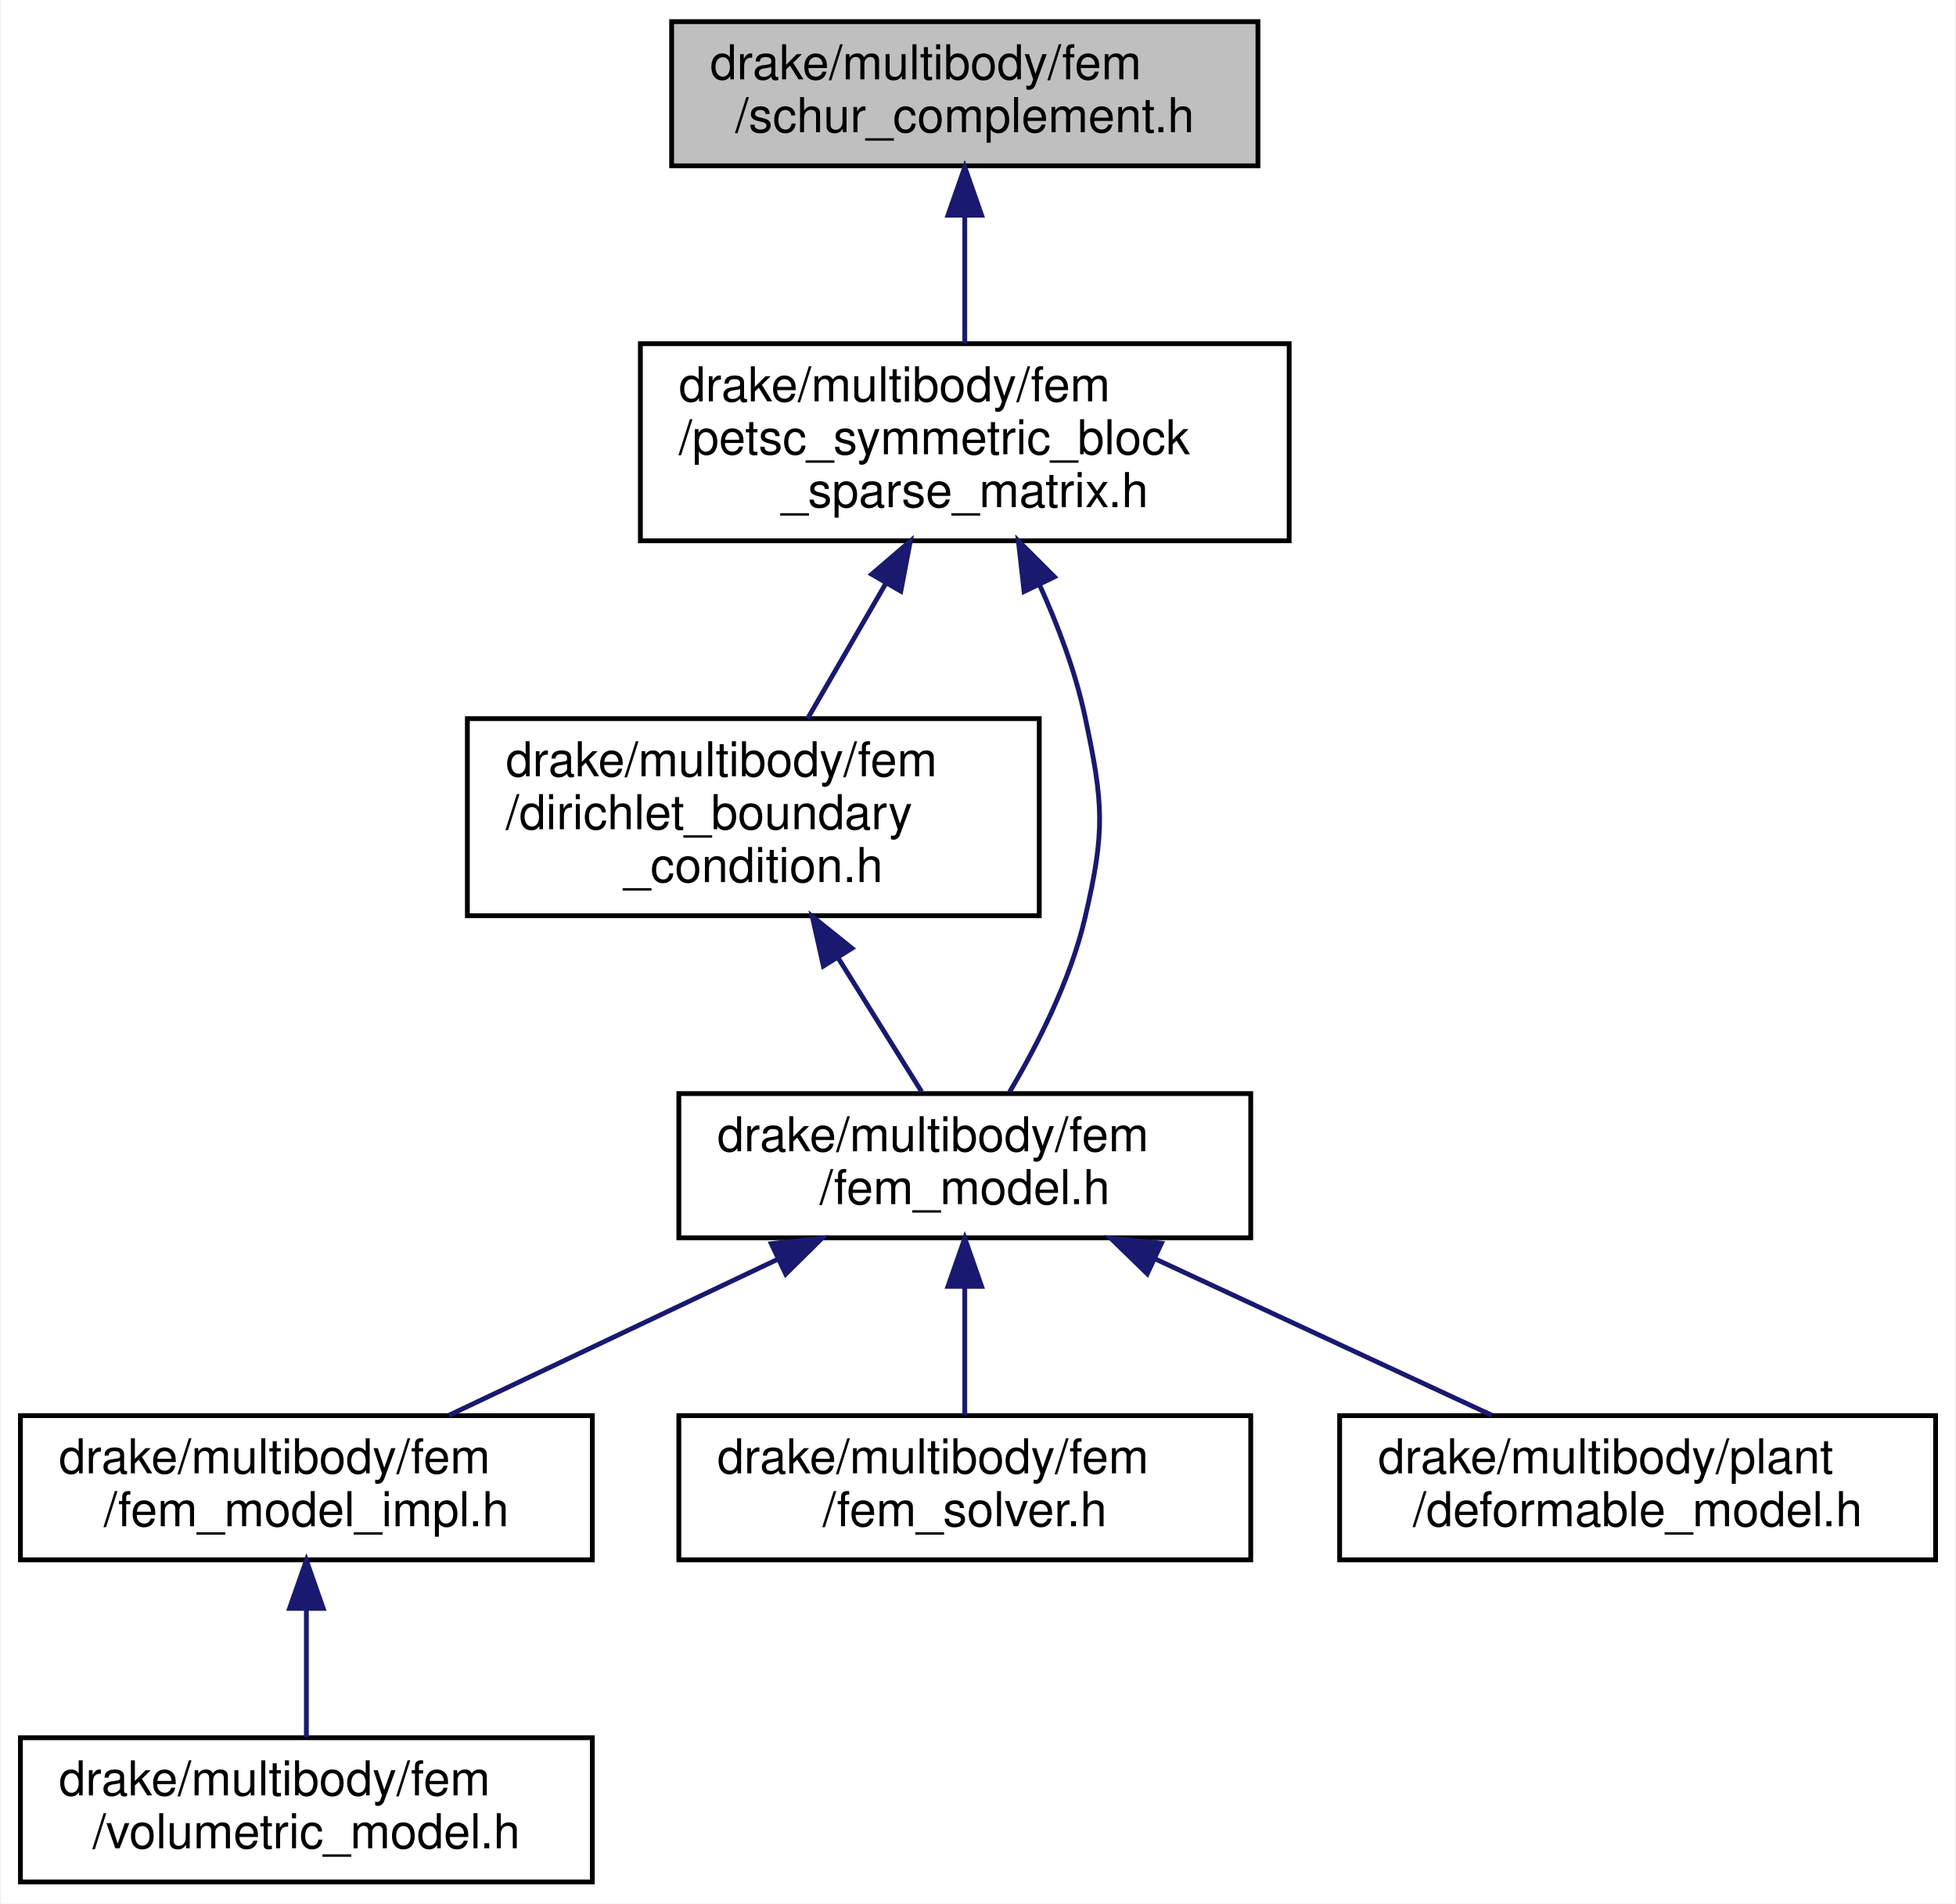
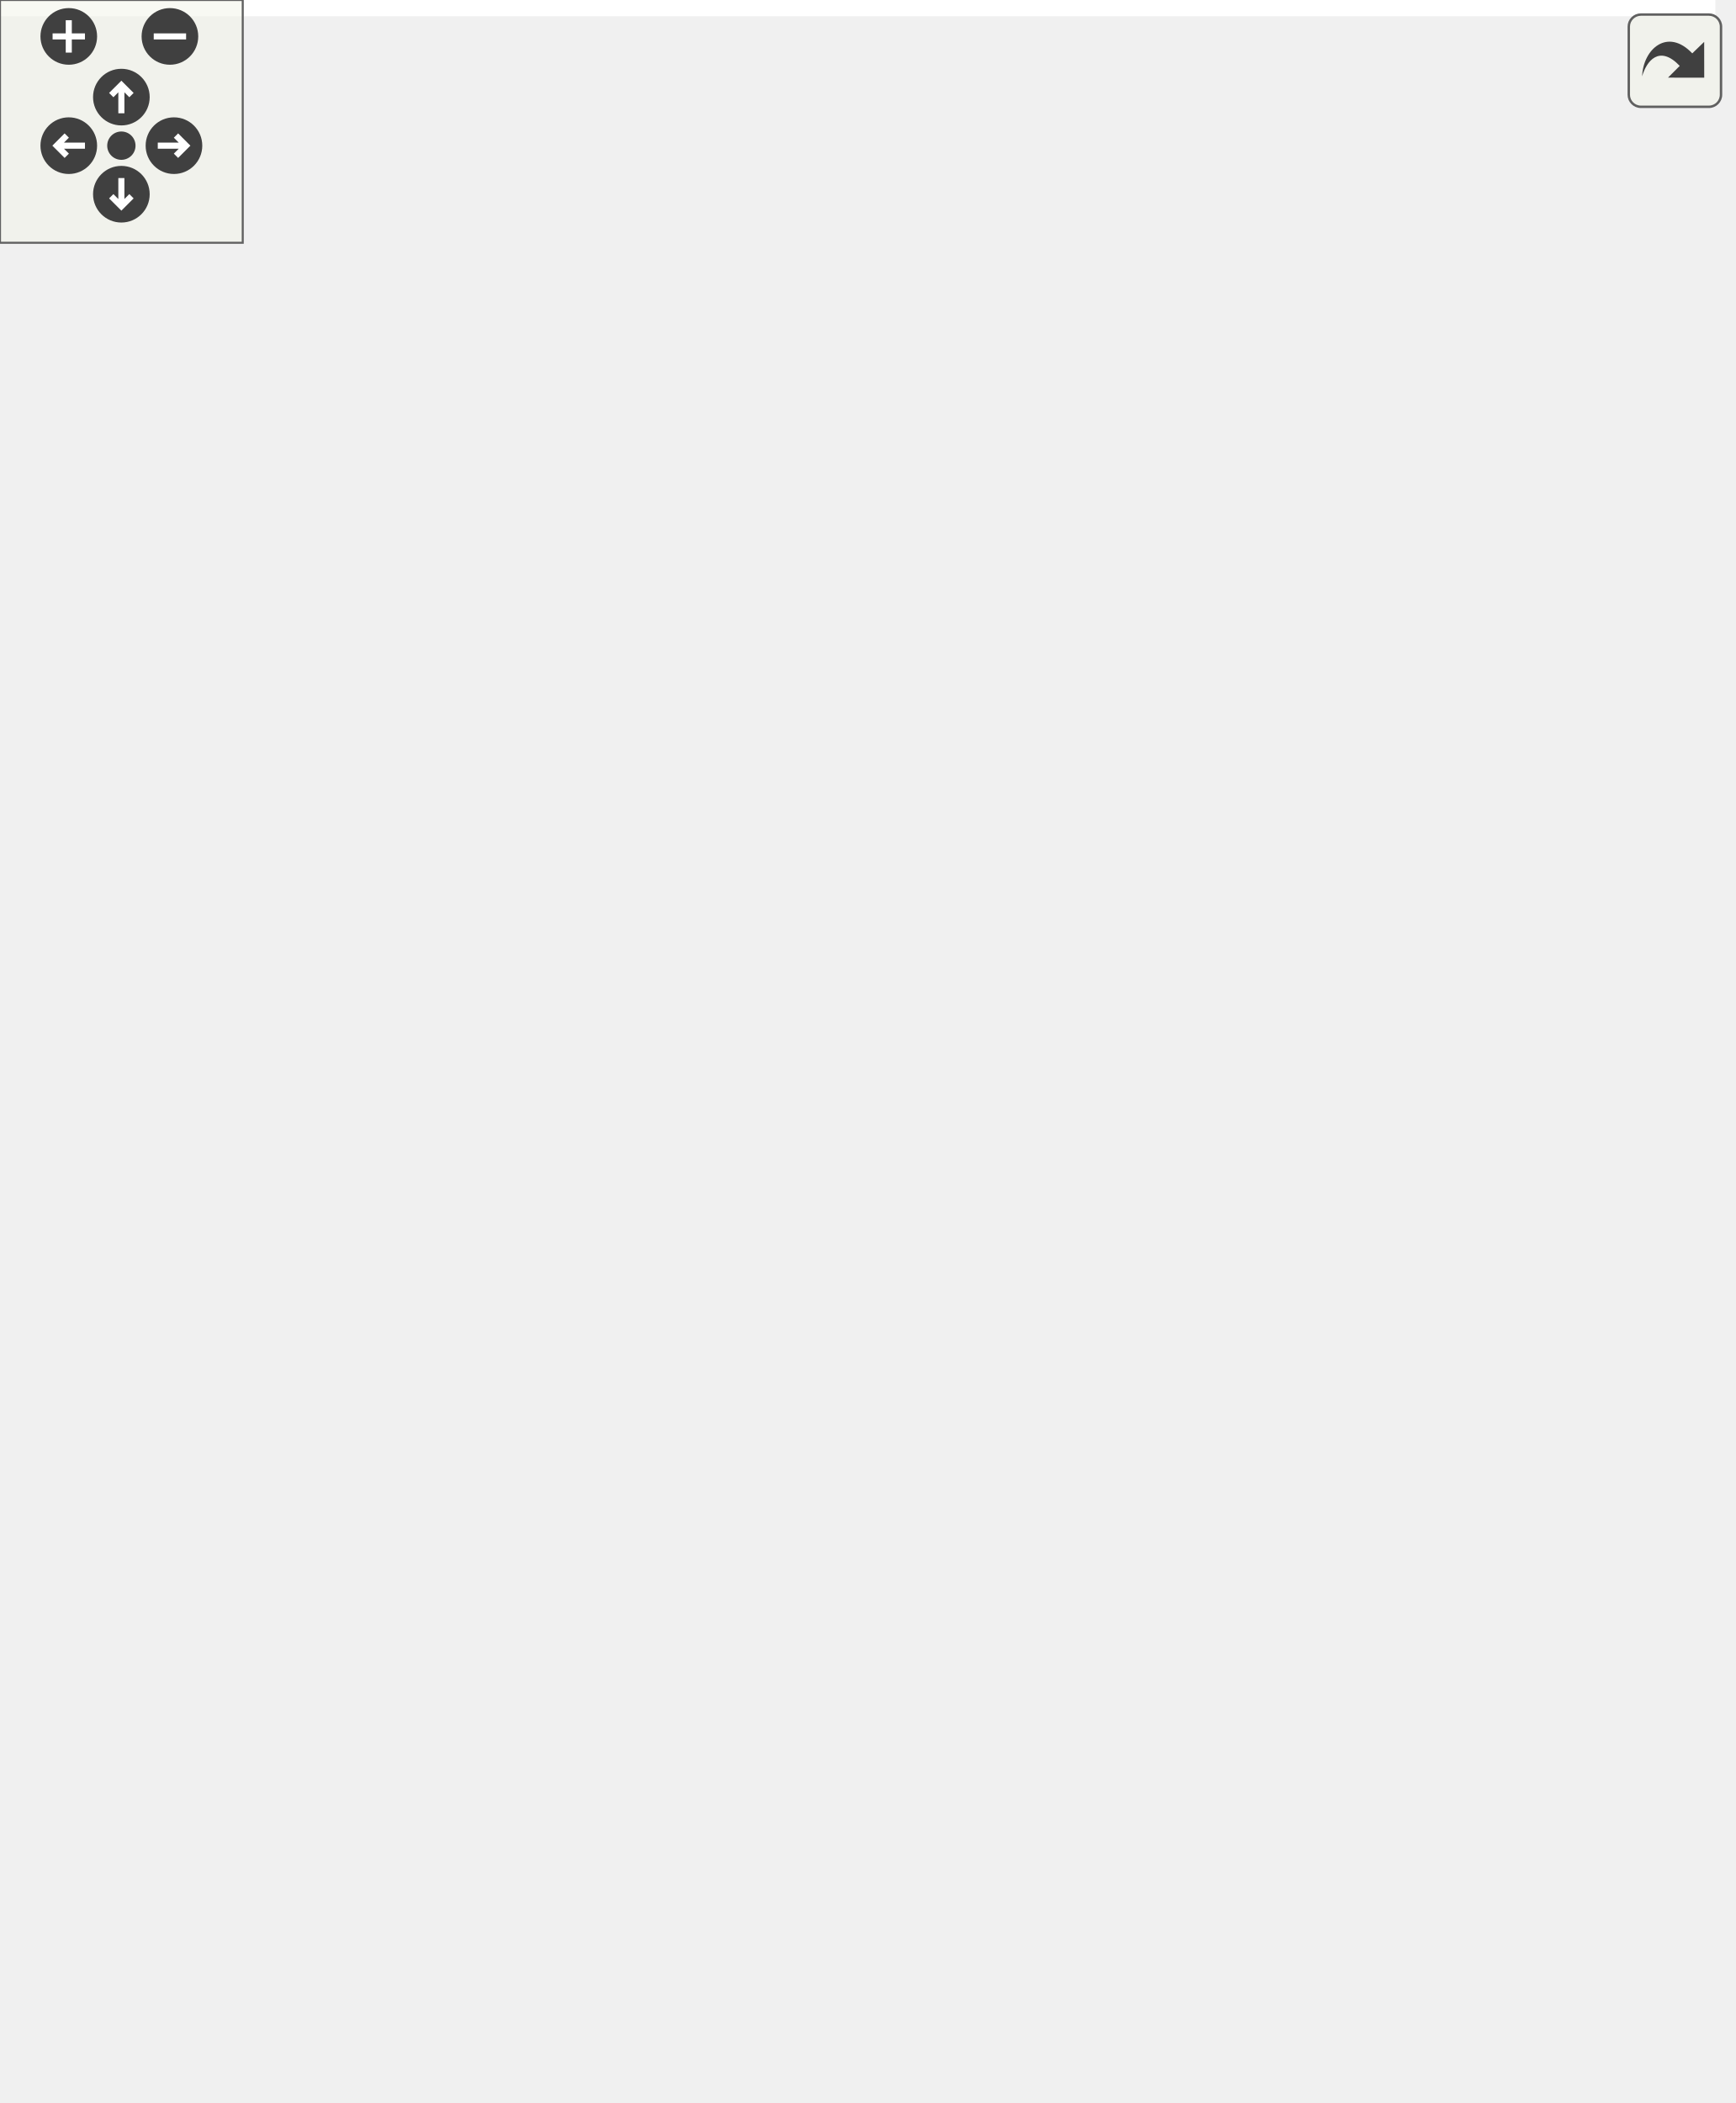
- <svg xmlns="http://www.w3.org/2000/svg" xmlns:xlink="http://www.w3.org/1999/xlink" width="407pt" height="396pt" viewBox="0.00 0.00 406.50 396.00">
-   <g id="graph0" class="graph" transform="scale(1 1) rotate(0) translate(4 392)">
-     <polygon fill="white" stroke="transparent" points="-4,4 -4,-392 402.5,-392 402.5,4 -4,4" />
-     <g id="node1" class="node">
-       <g id="a_node1">
-         <a xlink:title=" ">
-           <polygon fill="#bfbfbf" stroke="black" points="135.5,-357.5 135.5,-387.5 257.5,-387.5 257.5,-357.5 135.5,-357.5" />
-           <text text-anchor="start" x="143.5" y="-375.5" font-family="Helvetica,sans-Serif" font-size="10.00">drake/multibody/fem</text>
-           <text text-anchor="middle" x="196.5" y="-364.5" font-family="Helvetica,sans-Serif" font-size="10.00">/schur_complement.h</text>
-         </a>
-       </g>
-     </g>
-     <g id="node2" class="node">
-       <g id="a_node2">
-         <a xlink:href="petsc__symmetric__block__sparse__matrix_8h.html" target="_top" xlink:title=" ">
-           <polygon fill="white" stroke="black" points="129,-279.5 129,-320.5 264,-320.5 264,-279.5 129,-279.5" />
-           <text text-anchor="start" x="137" y="-308.5" font-family="Helvetica,sans-Serif" font-size="10.00">drake/multibody/fem</text>
-           <text text-anchor="start" x="137" y="-297.5" font-family="Helvetica,sans-Serif" font-size="10.00">/petsc_symmetric_block</text>
-           <text text-anchor="middle" x="196.5" y="-286.5" font-family="Helvetica,sans-Serif" font-size="10.00">_sparse_matrix.h</text>
-         </a>
-       </g>
-     </g>
-     <g id="edge1" class="edge">
-       <path fill="none" stroke="midnightblue" d="M196.5,-346.98C196.5,-338.35 196.5,-328.76 196.5,-320.59" />
-       <polygon fill="midnightblue" stroke="midnightblue" points="193,-347.23 196.5,-357.23 200,-347.23 193,-347.23" />
-     </g>
-     <g id="node3" class="node">
-       <g id="a_node3">
-         <a xlink:href="dirichlet__boundary__condition_8h.html" target="_top" xlink:title=" ">
-           <polygon fill="white" stroke="black" points="93,-201.5 93,-242.5 212,-242.5 212,-201.5 93,-201.5" />
-           <text text-anchor="start" x="101" y="-230.5" font-family="Helvetica,sans-Serif" font-size="10.00">drake/multibody/fem</text>
-           <text text-anchor="start" x="101" y="-219.5" font-family="Helvetica,sans-Serif" font-size="10.00">/dirichlet_boundary</text>
-           <text text-anchor="middle" x="152.5" y="-208.5" font-family="Helvetica,sans-Serif" font-size="10.00">_condition.h</text>
-         </a>
-       </g>
-     </g>
-     <g id="edge2" class="edge">
-       <path fill="none" stroke="midnightblue" d="M180.15,-270.76C174.7,-261.35 168.77,-251.1 163.79,-242.51" />
-       <polygon fill="midnightblue" stroke="midnightblue" points="177.13,-272.53 185.17,-279.43 183.19,-269.02 177.13,-272.53" />
-     </g>
-     <g id="node4" class="node">
-       <g id="a_node4">
-         <a xlink:href="fem__model_8h.html" target="_top" xlink:title=" ">
-           <polygon fill="white" stroke="black" points="137,-134.5 137,-164.5 256,-164.5 256,-134.5 137,-134.5" />
-           <text text-anchor="start" x="145" y="-152.5" font-family="Helvetica,sans-Serif" font-size="10.00">drake/multibody/fem</text>
-           <text text-anchor="middle" x="196.5" y="-141.5" font-family="Helvetica,sans-Serif" font-size="10.00">/fem_model.h</text>
-         </a>
-       </g>
-     </g>
-     <g id="edge8" class="edge">
-       <path fill="none" stroke="midnightblue" d="M212.06,-270.33C215.93,-261.78 219.53,-252.23 221.5,-243 225.39,-224.74 225.75,-219.18 221.5,-201 218.47,-188.05 211.6,-174.6 205.83,-164.85" />
-       <polygon fill="midnightblue" stroke="midnightblue" points="208.84,-268.95 207.65,-279.48 215.15,-271.99 208.84,-268.95" />
-     </g>
-     <g id="edge3" class="edge">
-       <path fill="none" stroke="midnightblue" d="M170.07,-192.85C176.05,-183.26 182.49,-172.94 187.52,-164.89" />
-       <polygon fill="midnightblue" stroke="midnightblue" points="167.08,-191.03 164.76,-201.36 173.02,-194.73 167.08,-191.03" />
-     </g>
-     <g id="node5" class="node">
-       <g id="a_node5">
-         <a xlink:href="fem__model__impl_8h.html" target="_top" xlink:title=" ">
-           <polygon fill="white" stroke="black" points="0,-67.5 0,-97.5 119,-97.5 119,-67.5 0,-67.5" />
-           <text text-anchor="start" x="8" y="-85.5" font-family="Helvetica,sans-Serif" font-size="10.00">drake/multibody/fem</text>
-           <text text-anchor="middle" x="59.5" y="-74.5" font-family="Helvetica,sans-Serif" font-size="10.00">/fem_model_impl.h</text>
-         </a>
-       </g>
-     </g>
-     <g id="edge4" class="edge">
-       <path fill="none" stroke="midnightblue" d="M157.49,-129.99C135.78,-119.69 109.17,-107.07 89.17,-97.58" />
-       <polygon fill="midnightblue" stroke="midnightblue" points="156.24,-133.27 166.77,-134.4 159.24,-126.95 156.24,-133.27" />
-     </g>
-     <g id="node7" class="node">
-       <g id="a_node7">
-         <a xlink:href="fem__solver_8h.html" target="_top" xlink:title=" ">
-           <polygon fill="white" stroke="black" points="137,-67.5 137,-97.5 256,-97.5 256,-67.5 137,-67.5" />
-           <text text-anchor="start" x="145" y="-85.5" font-family="Helvetica,sans-Serif" font-size="10.00">drake/multibody/fem</text>
-           <text text-anchor="middle" x="196.5" y="-74.5" font-family="Helvetica,sans-Serif" font-size="10.00">/fem_solver.h</text>
-         </a>
-       </g>
-     </g>
-     <g id="edge6" class="edge">
-       <path fill="none" stroke="midnightblue" d="M196.5,-124.11C196.5,-115.15 196.5,-105.32 196.5,-97.58" />
-       <polygon fill="midnightblue" stroke="midnightblue" points="193,-124.4 196.5,-134.4 200,-124.4 193,-124.4" />
-     </g>
-     <g id="node8" class="node">
-       <g id="a_node8">
-         <a xlink:href="deformable__model_8h.html" target="_top" xlink:title=" ">
-           <polygon fill="white" stroke="black" points="274.5,-67.5 274.5,-97.5 398.5,-97.5 398.5,-67.5 274.5,-67.5" />
-           <text text-anchor="start" x="282.5" y="-85.5" font-family="Helvetica,sans-Serif" font-size="10.00">drake/multibody/plant</text>
-           <text text-anchor="middle" x="336.5" y="-74.5" font-family="Helvetica,sans-Serif" font-size="10.00">/deformable_model.h</text>
-         </a>
-       </g>
-     </g>
-     <g id="edge7" class="edge">
-       <path fill="none" stroke="midnightblue" d="M236.07,-130.13C258.31,-119.8 285.65,-107.11 306.18,-97.58" />
-       <polygon fill="midnightblue" stroke="midnightblue" points="234.47,-127.01 226.88,-134.4 237.42,-133.36 234.47,-127.01" />
-     </g>
-     <g id="node6" class="node">
-       <g id="a_node6">
-         <a xlink:href="volumetric__model_8h.html" target="_top" xlink:title=" ">
-           <polygon fill="white" stroke="black" points="0,-0.5 0,-30.5 119,-30.5 119,-0.5 0,-0.5" />
-           <text text-anchor="start" x="8" y="-18.5" font-family="Helvetica,sans-Serif" font-size="10.00">drake/multibody/fem</text>
-           <text text-anchor="middle" x="59.5" y="-7.5" font-family="Helvetica,sans-Serif" font-size="10.00">/volumetric_model.h</text>
-         </a>
-       </g>
-     </g>
-     <g id="edge5" class="edge">
-       <path fill="none" stroke="midnightblue" d="M59.5,-57.11C59.5,-48.15 59.5,-38.32 59.5,-30.58" />
-       <polygon fill="midnightblue" stroke="midnightblue" points="56,-57.4 59.5,-67.4 63,-57.4 56,-57.4" />
+ <svg xmlns="http://www.w3.org/2000/svg" xmlns:xlink="http://www.w3.org/1999/xlink" id="main" version="1.1" xml:space="preserve">
+   <style type="text/css">
+ .edge:hover path { stroke: red; }
+ .edge:hover polygon { stroke: red; fill: red; }
+ </style>
+   <defs>
+     <circle id="rim" cx="0" cy="0" r="7" />
+     <circle id="rim2" cx="0" cy="0" r="3.5" />
+     <g id="zoomPlus">
+       <use xlink:href="#rim" fill="#404040">
+         <set attributeName="fill" to="#808080" begin="zoomplus.mouseover" end="zoomplus.mouseout" />
+       </use>
+       <path d="M-4,0h8M0,-4v8" fill="none" stroke="white" stroke-width="1.5" pointer-events="none" />
+     </g>
+     <g id="zoomMin">
+       <use xlink:href="#rim" fill="#404040">
+         <set attributeName="fill" to="#808080" begin="zoomminus.mouseover" end="zoomminus.mouseout" />
+       </use>
+       <path d="M-4,0h8" fill="none" stroke="white" stroke-width="1.5" pointer-events="none" />
+     </g>
+     <g id="dirArrow">
+       <path fill="none" stroke="white" stroke-width="1.5" d="M0,-3.0v7 M-2.5,-0.5L0,-3.0L2.5,-0.5" />
+     </g>
+     <g id="resetDef">
+       <use xlink:href="#rim2" fill="#404040">
+         <set attributeName="fill" to="#808080" begin="reset.mouseover" end="reset.mouseout" />
+       </use>
+     </g>
+   </defs>
+   <svg id="graph" class="graph">
+     <g id="viewport">
+       <polygon fill="white" stroke="transparent" points="-4,4 -4,-459 424,-459 424,4 -4,4" />
+       <g id="node1" class="node">
+         <g id="a_node1">
+           <a xlink:title=" ">
+             <polygon fill="#bfbfbf" stroke="black" points="135.5,-424.5 135.5,-454.5 257.5,-454.5 257.5,-424.5 135.5,-424.5" />
+             <text text-anchor="start" x="143.5" y="-442.5" font-family="Helvetica,sans-Serif" font-size="10.00">drake/multibody/fem</text>
+             <text text-anchor="middle" x="196.5" y="-431.5" font-family="Helvetica,sans-Serif" font-size="10.00">/schur_complement.h</text>
+           </a>
+         </g>
+       </g>
+       <g id="node2" class="node">
+         <g id="a_node2">
+           <a xlink:href="petsc__symmetric__block__sparse__matrix_8h.html" target="_top" xlink:title=" ">
+             <polygon fill="white" stroke="black" points="129,-346.5 129,-387.5 264,-387.5 264,-346.5 129,-346.5" />
+             <text text-anchor="start" x="137" y="-375.5" font-family="Helvetica,sans-Serif" font-size="10.00">drake/multibody/fem</text>
+             <text text-anchor="start" x="137" y="-364.5" font-family="Helvetica,sans-Serif" font-size="10.00">/petsc_symmetric_block</text>
+             <text text-anchor="middle" x="196.5" y="-353.5" font-family="Helvetica,sans-Serif" font-size="10.00">_sparse_matrix.h</text>
+           </a>
+         </g>
+       </g>
+       <g id="edge1" class="edge">
+         <path fill="none" stroke="midnightblue" d="M196.5,-413.98C196.5,-405.35 196.5,-395.76 196.5,-387.59" />
+         <polygon fill="midnightblue" stroke="midnightblue" points="193,-414.23 196.5,-424.23 200,-414.23 193,-414.23" />
+       </g>
+       <g id="node3" class="node">
+         <g id="a_node3">
+           <a xlink:href="dirichlet__boundary__condition_8h.html" target="_top" xlink:title=" ">
+             <polygon fill="white" stroke="black" points="93,-268.5 93,-309.5 212,-309.5 212,-268.5 93,-268.5" />
+             <text text-anchor="start" x="101" y="-297.5" font-family="Helvetica,sans-Serif" font-size="10.00">drake/multibody/fem</text>
+             <text text-anchor="start" x="101" y="-286.5" font-family="Helvetica,sans-Serif" font-size="10.00">/dirichlet_boundary</text>
+             <text text-anchor="middle" x="152.5" y="-275.5" font-family="Helvetica,sans-Serif" font-size="10.00">_condition.h</text>
+           </a>
+         </g>
+       </g>
+       <g id="edge2" class="edge">
+         <path fill="none" stroke="midnightblue" d="M180.15,-337.76C174.7,-328.35 168.77,-318.1 163.79,-309.51" />
+         <polygon fill="midnightblue" stroke="midnightblue" points="177.13,-339.53 185.17,-346.43 183.19,-336.02 177.13,-339.53" />
+       </g>
+       <g id="node4" class="node">
+         <g id="a_node4">
+           <a xlink:href="fem__model_8h.html" target="_top" xlink:title=" ">
+             <polygon fill="white" stroke="black" points="137,-201.5 137,-231.5 256,-231.5 256,-201.5 137,-201.5" />
+             <text text-anchor="start" x="145" y="-219.5" font-family="Helvetica,sans-Serif" font-size="10.00">drake/multibody/fem</text>
+             <text text-anchor="middle" x="196.5" y="-208.5" font-family="Helvetica,sans-Serif" font-size="10.00">/fem_model.h</text>
+           </a>
+         </g>
+       </g>
+       <g id="edge10" class="edge">
+         <path fill="none" stroke="midnightblue" d="M211.44,-337.27C215.16,-328.72 218.61,-319.18 220.5,-310 224.25,-291.71 224.61,-286.21 220.5,-268 217.6,-255.12 211,-241.67 205.46,-231.9" />
+         <polygon fill="midnightblue" stroke="midnightblue" points="208.23,-335.88 207.21,-346.42 214.58,-338.82 208.23,-335.88" />
+       </g>
+       <g id="edge3" class="edge">
+         <path fill="none" stroke="midnightblue" d="M170.07,-259.85C176.05,-250.26 182.49,-239.94 187.52,-231.89" />
+         <polygon fill="midnightblue" stroke="midnightblue" points="167.08,-258.03 164.76,-268.36 173.02,-261.73 167.08,-258.03" />
+       </g>
+       <g id="node5" class="node">
+         <g id="a_node5">
+           <a xlink:href="fem__model__impl_8h.html" target="_top" xlink:title=" ">
+             <polygon fill="white" stroke="black" points="0,-134.5 0,-164.5 119,-164.5 119,-134.5 0,-134.5" />
+             <text text-anchor="start" x="8" y="-152.5" font-family="Helvetica,sans-Serif" font-size="10.00">drake/multibody/fem</text>
+             <text text-anchor="middle" x="59.5" y="-141.5" font-family="Helvetica,sans-Serif" font-size="10.00">/fem_model_impl.h</text>
+           </a>
+         </g>
+       </g>
+       <g id="edge4" class="edge">
+         <path fill="none" stroke="midnightblue" d="M157.49,-196.99C135.78,-186.69 109.17,-174.07 89.17,-164.58" />
+         <polygon fill="midnightblue" stroke="midnightblue" points="156.24,-200.27 166.77,-201.4 159.24,-193.95 156.24,-200.27" />
+       </g>
+       <g id="node7" class="node">
+         <g id="a_node7">
+           <a xlink:href="fem__solver_8h.html" target="_top" xlink:title=" ">
+             <polygon fill="white" stroke="black" points="137,-134.5 137,-164.5 256,-164.5 256,-134.5 137,-134.5" />
+             <text text-anchor="start" x="145" y="-152.5" font-family="Helvetica,sans-Serif" font-size="10.00">drake/multibody/fem</text>
+             <text text-anchor="middle" x="196.5" y="-141.5" font-family="Helvetica,sans-Serif" font-size="10.00">/fem_solver.h</text>
+           </a>
+         </g>
+       </g>
+       <g id="edge6" class="edge">
+         <path fill="none" stroke="midnightblue" d="M196.5,-191.11C196.5,-182.15 196.5,-172.32 196.5,-164.58" />
+         <polygon fill="midnightblue" stroke="midnightblue" points="193,-191.4 196.5,-201.4 200,-191.4 193,-191.4" />
+       </g>
+       <g id="node8" class="node">
+         <g id="a_node8">
+           <a xlink:href="deformable__model_8h.html" target="_top" xlink:title=" ">
+             <polygon fill="white" stroke="black" points="274.5,-134.5 274.5,-164.5 398.5,-164.5 398.5,-134.5 274.5,-134.5" />
+             <text text-anchor="start" x="282.5" y="-152.5" font-family="Helvetica,sans-Serif" font-size="10.00">drake/multibody/plant</text>
+             <text text-anchor="middle" x="336.5" y="-141.5" font-family="Helvetica,sans-Serif" font-size="10.00">/deformable_model.h</text>
+           </a>
+         </g>
+       </g>
+       <g id="edge7" class="edge">
+         <path fill="none" stroke="midnightblue" d="M236.07,-197.13C258.31,-186.8 285.65,-174.11 306.18,-164.58" />
+         <polygon fill="midnightblue" stroke="midnightblue" points="234.47,-194.01 226.88,-201.4 237.42,-200.36 234.47,-194.01" />
+       </g>
+       <g id="node6" class="node">
+         <g id="a_node6">
+           <a xlink:href="volumetric__model_8h.html" target="_top" xlink:title=" ">
+             <polygon fill="white" stroke="black" points="0,-67.5 0,-97.5 119,-97.5 119,-67.5 0,-67.5" />
+             <text text-anchor="start" x="8" y="-85.5" font-family="Helvetica,sans-Serif" font-size="10.00">drake/multibody/fem</text>
+             <text text-anchor="middle" x="59.5" y="-74.5" font-family="Helvetica,sans-Serif" font-size="10.00">/volumetric_model.h</text>
+           </a>
+         </g>
+       </g>
+       <g id="edge5" class="edge">
+         <path fill="none" stroke="midnightblue" d="M59.5,-124.11C59.5,-115.15 59.5,-105.32 59.5,-97.58" />
+         <polygon fill="midnightblue" stroke="midnightblue" points="56,-124.4 59.5,-134.4 63,-124.4 56,-124.4" />
+       </g>
+       <g id="node9" class="node">
+         <g id="a_node9">
+           <a xlink:href="deformable__driver_8h.html" target="_top" xlink:title=" ">
+             <polygon fill="white" stroke="black" points="274.5,-67.5 274.5,-97.5 398.5,-97.5 398.5,-67.5 274.5,-67.5" />
+             <text text-anchor="start" x="282.5" y="-85.5" font-family="Helvetica,sans-Serif" font-size="10.00">drake/multibody/plant</text>
+             <text text-anchor="middle" x="336.5" y="-74.5" font-family="Helvetica,sans-Serif" font-size="10.00">/deformable_driver.h</text>
+           </a>
+         </g>
+       </g>
+       <g id="edge8" class="edge">
+         <path fill="none" stroke="midnightblue" d="M336.5,-124.11C336.5,-115.15 336.5,-105.32 336.5,-97.58" />
+         <polygon fill="midnightblue" stroke="midnightblue" points="333,-124.4 336.5,-134.4 340,-124.4 333,-124.4" />
+       </g>
+       <g id="node10" class="node">
+         <g id="a_node10">
+           <a xlink:href="compliant__contact__manager_8h.html" target="_top" xlink:title=" ">
+             <polygon fill="white" stroke="black" points="253,-0.5 253,-30.5 420,-30.5 420,-0.5 253,-0.5" />
+             <text text-anchor="start" x="261" y="-18.5" font-family="Helvetica,sans-Serif" font-size="10.00">drake/multibody/plant</text>
+             <text text-anchor="middle" x="336.5" y="-7.5" font-family="Helvetica,sans-Serif" font-size="10.00">/compliant_contact_manager.h</text>
+           </a>
+         </g>
+       </g>
+       <g id="edge9" class="edge">
+         <path fill="none" stroke="midnightblue" d="M336.5,-57.11C336.5,-48.15 336.5,-38.32 336.5,-30.58" />
+         <polygon fill="midnightblue" stroke="midnightblue" points="333,-57.4 336.5,-67.4 340,-57.4 333,-57.4" />
+       </g>
+     </g>
+   </svg>
+   <g id="navigator" transform="translate(0 0)" fill="#404254">
+     <rect fill="#f2f5e9" fill-opacity="0.5" stroke="#606060" stroke-width=".5" x="0" y="0" width="60" height="60" />
+     <use id="zoomplus" xlink:href="#zoomPlus" x="17" y="9" />
+     <use id="zoomminus" xlink:href="#zoomMin" x="42" y="9" />
+     <use id="reset" xlink:href="#resetDef" x="30" y="36" />
+     <g id="arrowUp" xlink:href="#dirArrow" transform="translate(30 24)">
+       <use xlink:href="#rim" fill="#404040">
+         <set attributeName="fill" to="#808080" begin="arrowUp.mouseover" end="arrowUp.mouseout" />
+       </use>
+       <path fill="none" stroke="white" stroke-width="1.5" d="M0,-3.0v7 M-2.5,-0.5L0,-3.0L2.5,-0.5" />
+     </g>
+     <g id="arrowRight" xlink:href="#dirArrow" transform="rotate(90) translate(36 -43)">
+       <use xlink:href="#rim" fill="#404040">
+         <set attributeName="fill" to="#808080" begin="arrowRight.mouseover" end="arrowRight.mouseout" />
+       </use>
+       <path fill="none" stroke="white" stroke-width="1.5" d="M0,-3.0v7 M-2.5,-0.5L0,-3.0L2.5,-0.5" />
+     </g>
+     <g id="arrowDown" xlink:href="#dirArrow" transform="rotate(180) translate(-30 -48)">
+       <use xlink:href="#rim" fill="#404040">
+         <set attributeName="fill" to="#808080" begin="arrowDown.mouseover" end="arrowDown.mouseout" />
+       </use>
+       <path fill="none" stroke="white" stroke-width="1.5" d="M0,-3.0v7 M-2.5,-0.5L0,-3.0L2.5,-0.5" />
+     </g>
+     <g id="arrowLeft" xlink:href="#dirArrow" transform="rotate(270) translate(-36 17)">
+       <use xlink:href="#rim" fill="#404040">
+         <set attributeName="fill" to="#808080" begin="arrowLeft.mouseover" end="arrowLeft.mouseout" />
+       </use>
+       <path fill="none" stroke="white" stroke-width="1.5" d="M0,-3.0v7 M-2.5,-0.5L0,-3.0L2.5,-0.5" />
    </g>
  </g>
+   <svg viewBox="0 0 15 15" width="100%" height="30px" preserveAspectRatio="xMaxYMin meet">
+     <g id="arrow_out" transform="scale(0.3 0.3)">
+       <a xlink:href="schur__complement_8h__dep__incl_org.svg" target="_base">
+         <rect id="button" ry="5" rx="5" y="6" x="6" height="38" width="38" fill="#f2f5e9" fill-opacity="0.5" stroke="#606060" stroke-width="1.0" />
+         <path id="arrow" d="M 11.5,31.437 C 11.94,20.098 22.043,11.323 32.159,21.979 L 37.069,17.246 C 37.069,17.246 37.088,32 37.088,32 L 22.16,31.978 C 22.16,31.978 26.998,27.14 26.998,27.14 C 18.529,18.264 13.292,25.23 11.5,31.437 z" style="fill:#404040;" />
+       </a>
+     </g>
+   </svg>
</svg>
